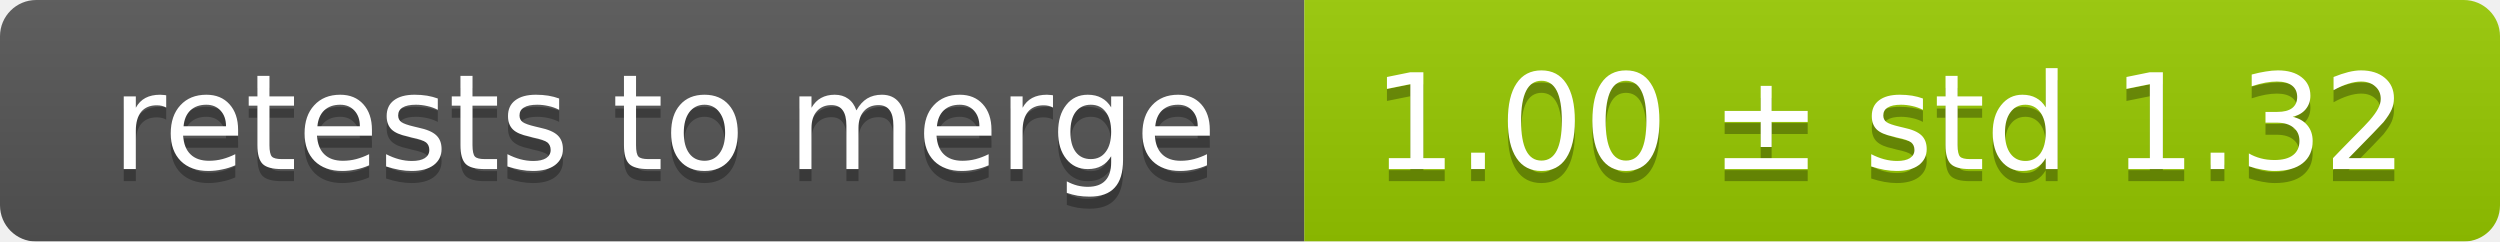
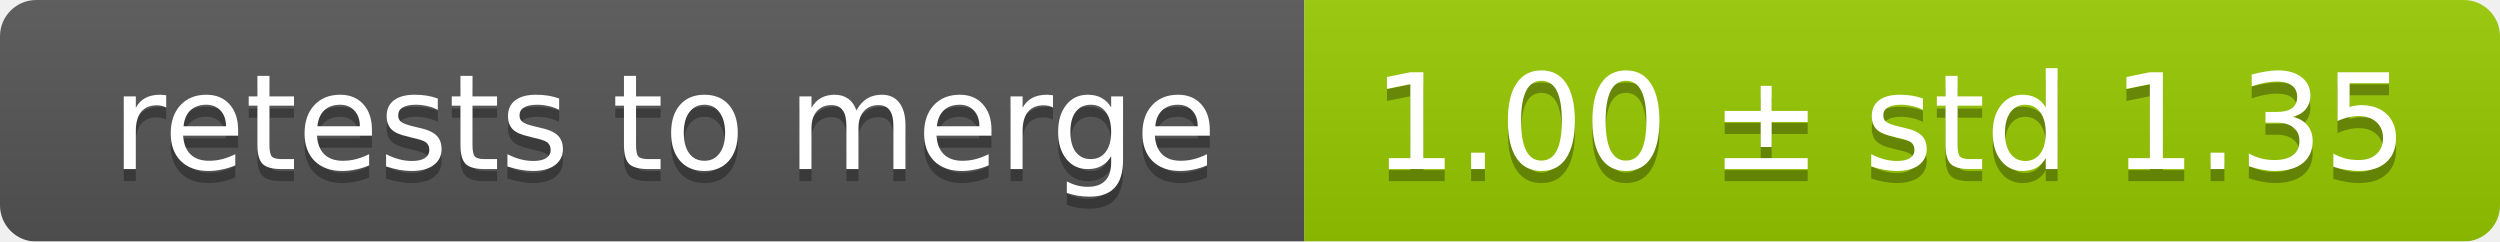
<svg xmlns="http://www.w3.org/2000/svg" width="207" height="20">
  <linearGradient id="smooth" x2="0" y2="100%">
    <stop offset="0" stop-color="#bbb" stop-opacity=".1" />
    <stop offset="1" stop-opacity=".1" />
  </linearGradient>
  <mask id="round">
    <rect width="207" height="20" rx="3" fill="#fff" />
  </mask>
  <g mask="url(#round)">
    <rect width="108" height="20" fill="#555" />
    <rect x="108" width="99" height="20" fill="#97ca00" />
    <rect width="207" height="20" fill="url(#smooth)" />
  </g>
  <g fill="#fff" text-anchor="middle" font-family="DejaVu Sans,Verdana,Geneva,sans-serif" font-size="11">
    <text x="55" y="15" fill="#010101" fill-opacity=".3">retests to merge</text>
    <text x="55" y="14">retests to merge</text>
-     <text x="156.5" y="15" fill="#010101" fill-opacity=".3">1.00 ± std 1.32</text>
-     <text x="156.5" y="14">1.00 ± std 1.32</text>
+     <text x="156.5" y="15" fill="#010101" fill-opacity=".3">1.00 ± std 1.35</text>
+     <text x="156.5" y="14">1.00 ± std 1.35</text>
  </g>
</svg>
